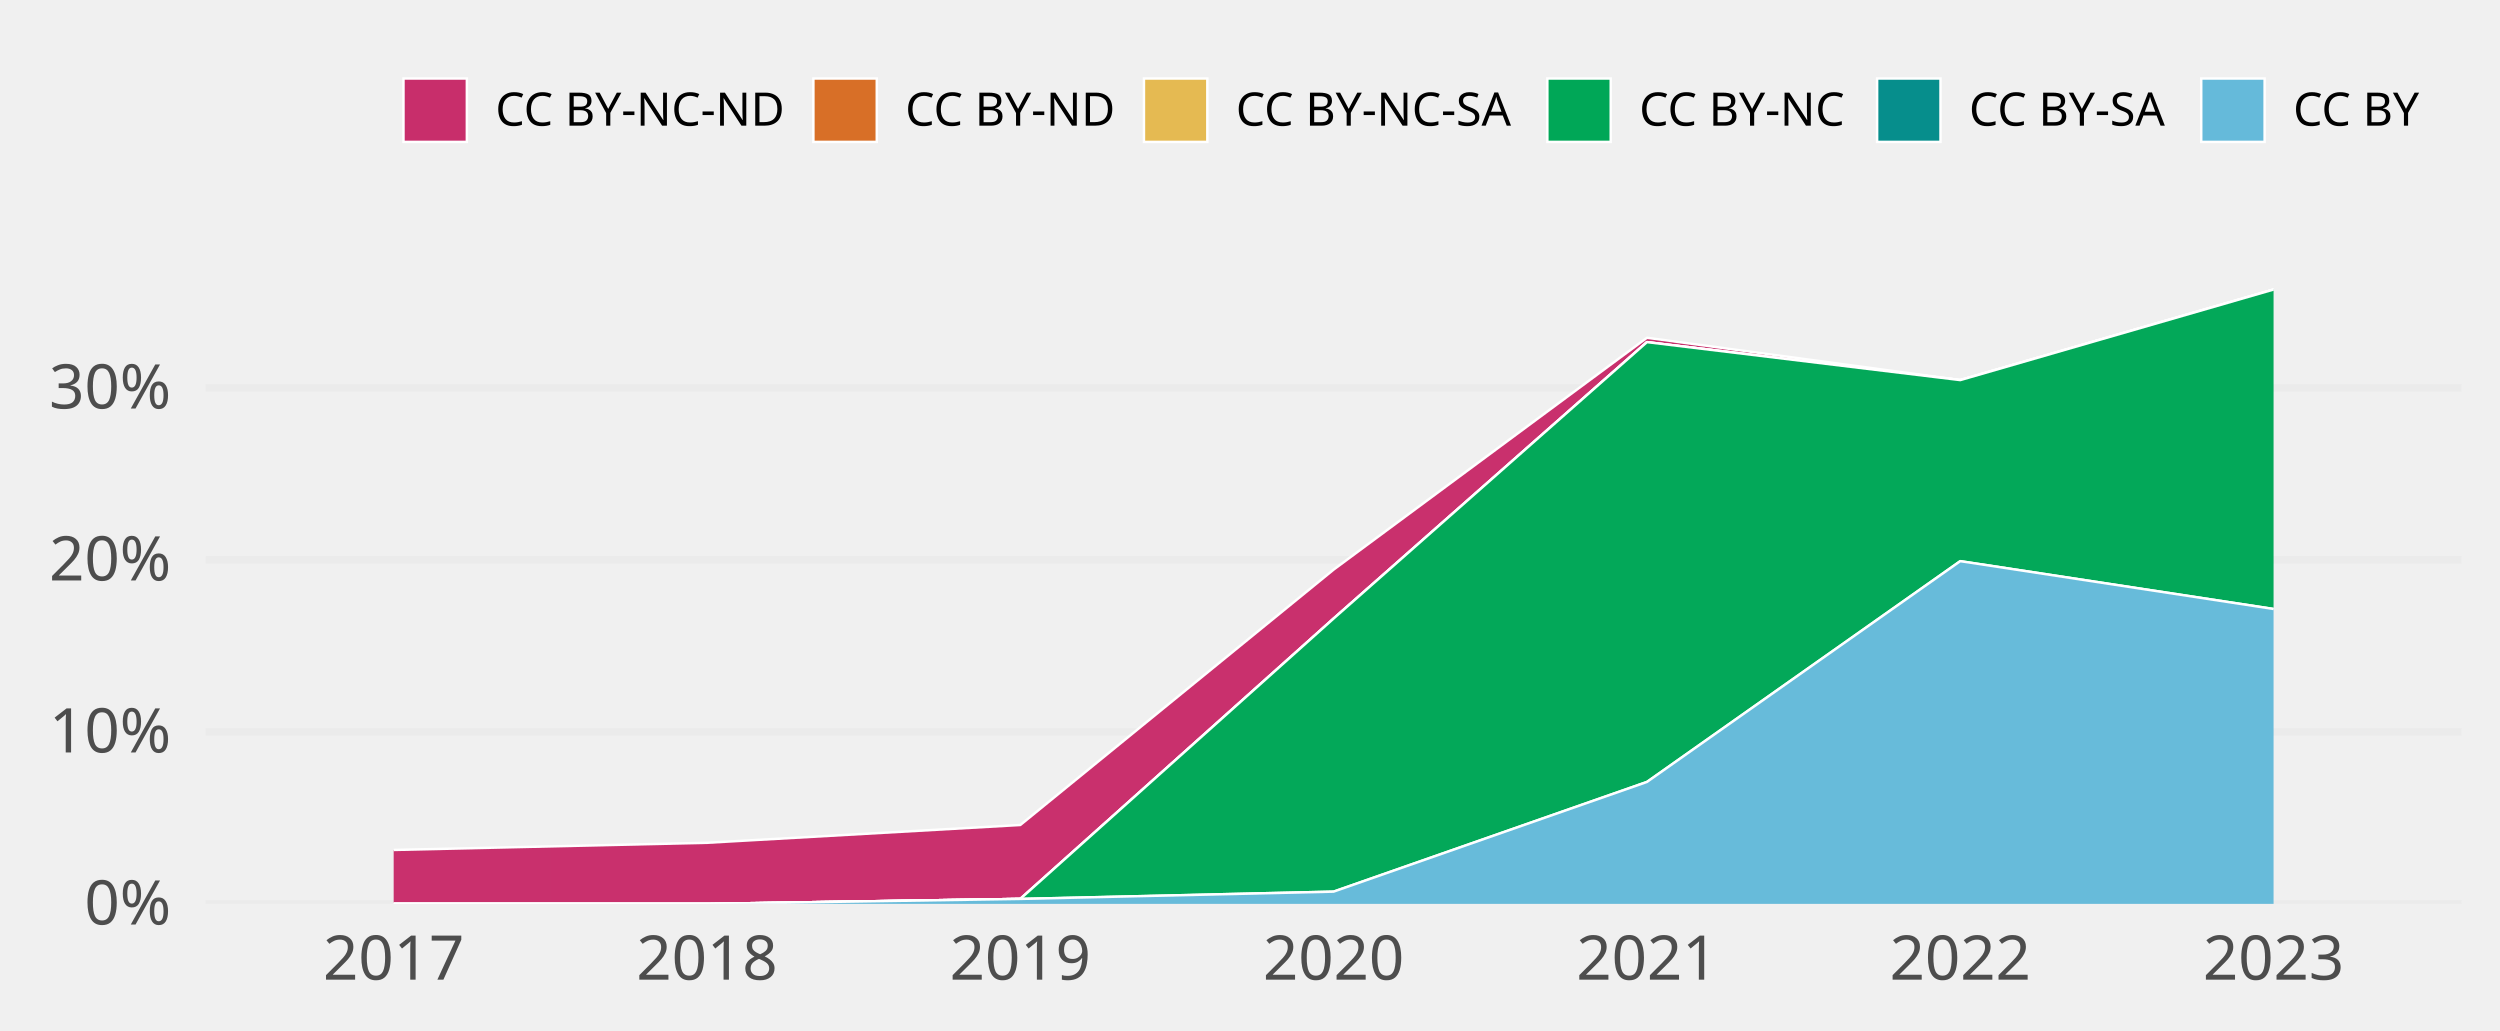
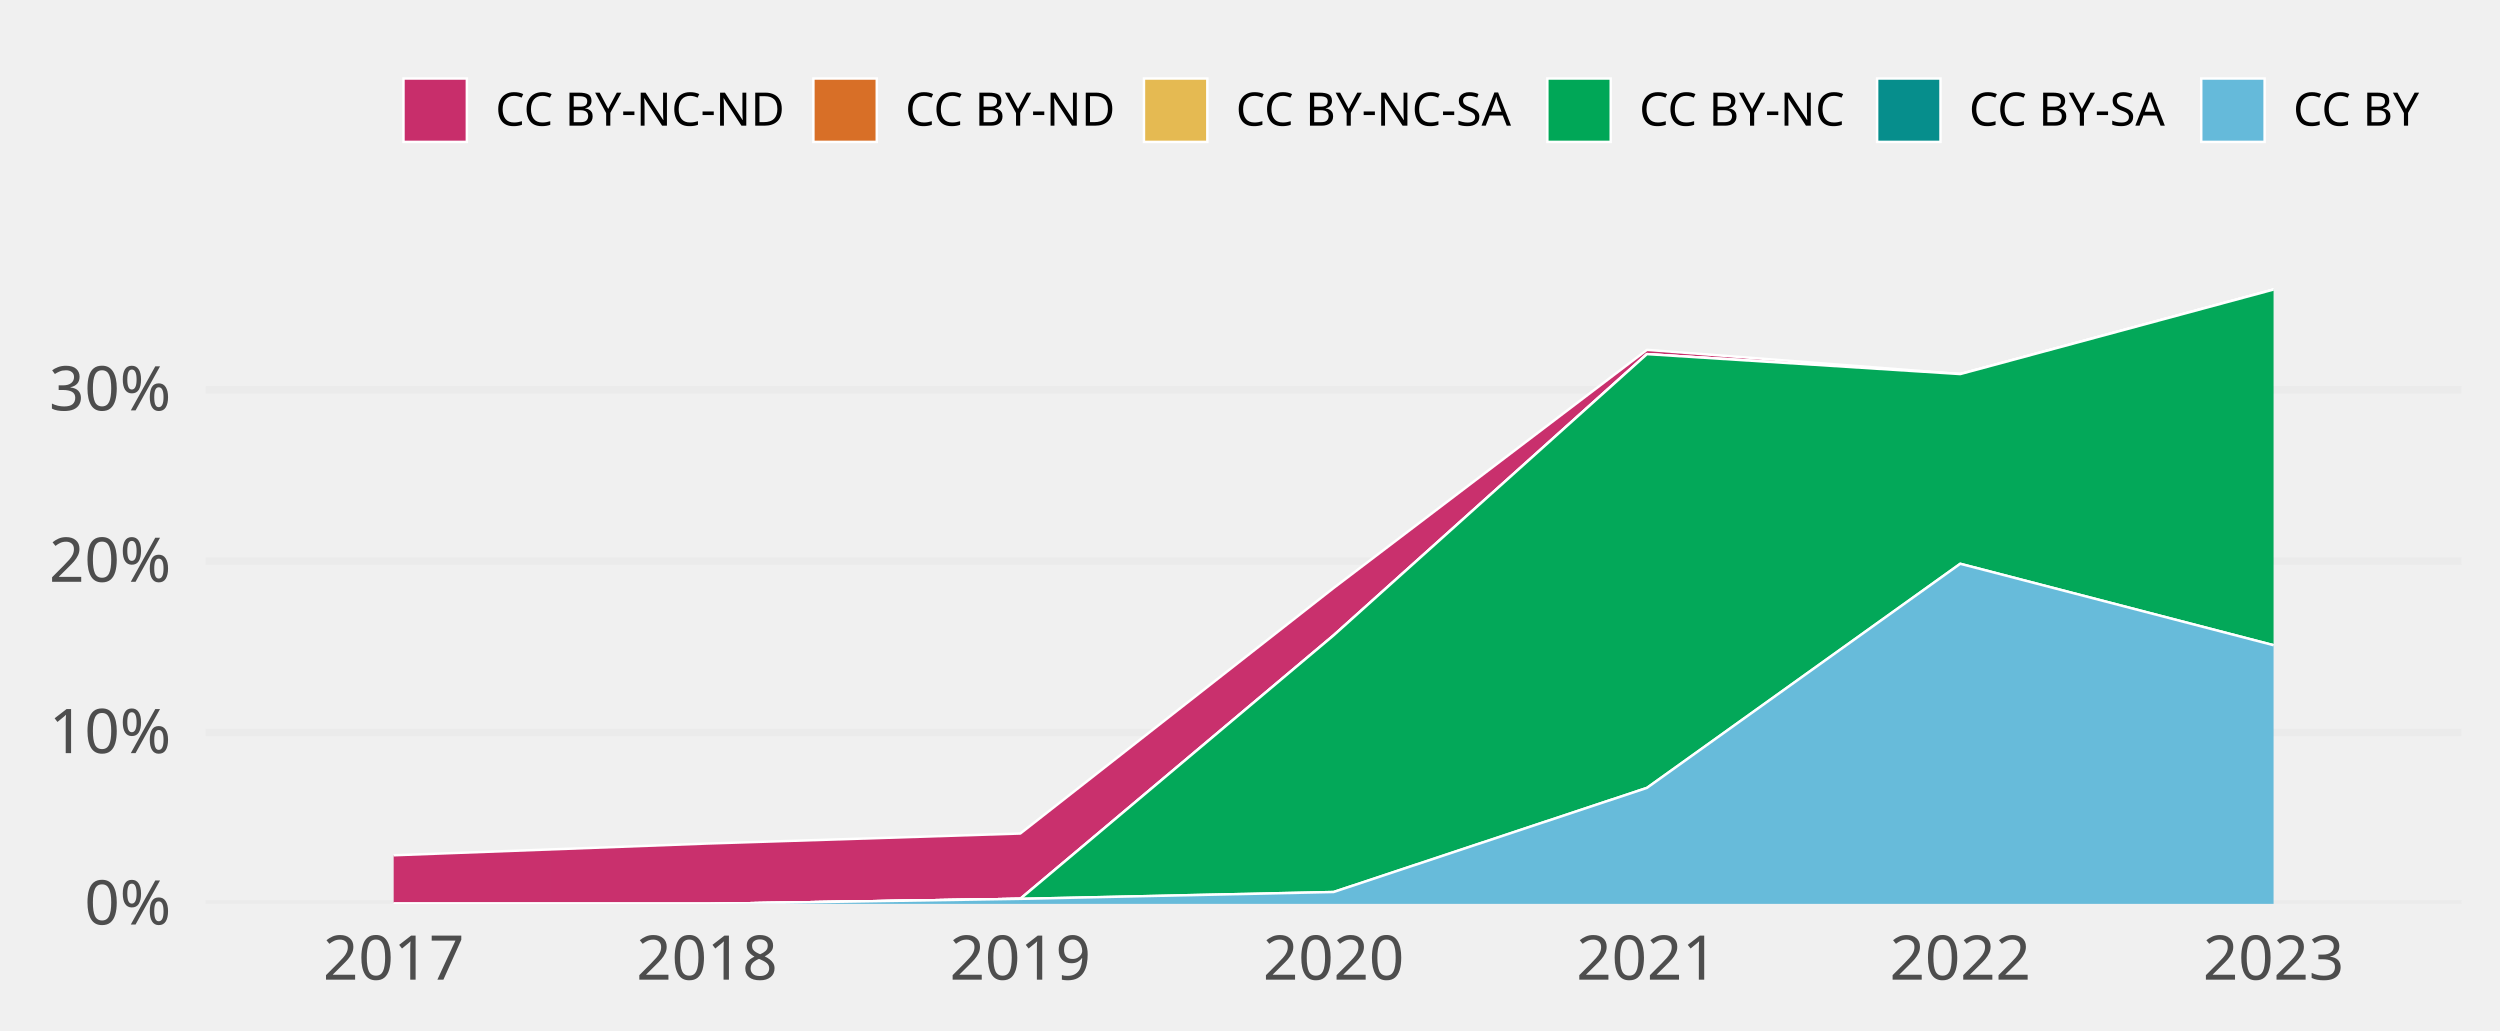
<svg xmlns="http://www.w3.org/2000/svg" class="svglite" width="648.00pt" height="266.98pt" viewBox="0 0 648.00 266.98">
  <defs>
    <style type="text/css">
    .svglite line, .svglite polyline, .svglite polygon, .svglite path, .svglite rect, .svglite circle {
      fill: none;
      stroke: #000000;
      stroke-linecap: round;
      stroke-linejoin: round;
      stroke-miterlimit: 10.00;
    }
    .svglite text {
      white-space: pre;
    }
  </style>
  </defs>
  <rect width="100%" height="100%" style="stroke: none; fill: none;" />
  <defs>
    <clipPath id="cpMC4wMHw2NDguMDB8MC4wMHwyNjYuOTg=">
      <rect x="0.00" y="0.00" width="648.00" height="266.98" />
    </clipPath>
  </defs>
  <g clip-path="url(#cpMC4wMHw2NDguMDB8MC4wMHwyNjYuOTg=)">
</g>
  <defs>
    <clipPath id="cpNTMuMzF8NjM4LjA0fDY3LjA5fDIzNC4yOA==">
      <rect x="53.31" y="67.09" width="584.73" height="167.19" />
    </clipPath>
  </defs>
  <g clip-path="url(#cpNTMuMzF8NjM4LjA0fDY3LjA5fDIzNC4yOA==)">
    <polyline points="53.31,234.28 638.04,234.28 " style="stroke-width: 1.94; stroke: #EBEBEB; stroke-linecap: butt;" />
-     <polyline points="53.31,189.70 638.04,189.70 " style="stroke-width: 1.94; stroke: #EBEBEB; stroke-linecap: butt;" />
-     <polyline points="53.31,145.11 638.04,145.11 " style="stroke-width: 1.94; stroke: #EBEBEB; stroke-linecap: butt;" />
-     <polyline points="53.31,100.53 638.04,100.53 " style="stroke-width: 1.94; stroke: #EBEBEB; stroke-linecap: butt;" />
-     <polygon points="102.04,220.31 183.25,218.45 264.46,213.84 345.67,147.65 426.89,87.55 508.10,98.52 589.31,75.05 589.31,75.05 508.10,98.52 426.89,88.68 345.67,160.33 264.46,233.00 183.25,234.28 102.04,234.28 " style="stroke-width: 0.00; stroke: none; stroke-linecap: butt; fill: #C82E6B;" />
-     <polyline points="102.04,220.31 183.25,218.45 264.46,213.84 345.67,147.65 426.89,87.55 508.10,98.52 589.31,75.05 " style="stroke-width: 0.64; stroke: #FFFFFF; stroke-linecap: butt;" />
-     <polygon points="102.04,234.28 183.25,234.28 264.46,233.00 345.67,160.33 426.89,88.68 508.10,98.52 589.31,75.05 589.31,75.05 508.10,98.52 426.89,88.68 345.67,160.33 264.46,233.00 183.25,234.28 102.04,234.28 " style="stroke-width: 0.00; stroke: none; stroke-linecap: butt; fill: #D86F27;" />
-     <polyline points="102.04,234.28 183.25,234.28 264.46,233.00 345.67,160.33 426.89,88.68 508.10,98.52 589.31,75.05 " style="stroke-width: 0.64; stroke: #FFFFFF; stroke-linecap: butt;" />
-     <polygon points="102.04,234.28 183.25,234.28 264.46,233.00 345.67,160.33 426.89,88.68 508.10,98.52 589.31,75.05 589.31,75.05 508.10,98.52 426.89,88.68 345.67,160.33 264.46,233.00 183.25,234.28 102.04,234.28 " style="stroke-width: 0.00; stroke: none; stroke-linecap: butt; fill: #E5BA52;" />
-     <polyline points="102.04,234.28 183.25,234.28 264.46,233.00 345.67,160.33 426.89,88.68 508.10,98.52 589.31,75.05 " style="stroke-width: 0.64; stroke: #FFFFFF; stroke-linecap: butt;" />
-     <polygon points="102.04,234.28 183.25,234.28 264.46,233.00 345.67,160.33 426.89,88.68 508.10,98.52 589.31,75.05 589.31,157.85 508.10,145.45 426.89,202.68 345.67,231.11 264.46,233.00 183.25,234.28 102.04,234.28 " style="stroke-width: 0.00; stroke: none; stroke-linecap: butt; fill: #00A757;" />
-     <polyline points="102.04,234.28 183.25,234.28 264.46,233.00 345.67,160.33 426.89,88.68 508.10,98.52 589.31,75.05 " style="stroke-width: 0.64; stroke: #FFFFFF; stroke-linecap: butt;" />
-     <polygon points="102.04,234.28 183.25,234.28 264.46,233.00 345.67,231.11 426.89,202.68 508.10,145.45 589.31,157.85 589.31,157.85 508.10,145.45 426.89,202.68 345.67,231.11 264.46,233.00 183.25,234.28 102.04,234.28 " style="stroke-width: 0.00; stroke: none; stroke-linecap: butt; fill: #068E8C;" />
-     <polyline points="102.04,234.28 183.25,234.28 264.46,233.00 345.67,231.11 426.89,202.68 508.10,145.45 589.31,157.85 " style="stroke-width: 0.64; stroke: #FFFFFF; stroke-linecap: butt;" />
-     <polygon points="102.04,234.28 183.25,234.28 264.46,233.00 345.67,231.11 426.89,202.68 508.10,145.45 589.31,157.85 589.31,234.28 508.10,234.28 426.89,234.28 345.67,234.28 264.46,234.28 183.25,234.28 102.04,234.28 " style="stroke-width: 0.00; stroke: none; stroke-linecap: butt; fill: #65BADA;" />
-     <polyline points="102.04,234.28 183.25,234.28 264.46,233.00 345.67,231.11 426.89,202.68 508.10,145.45 589.31,157.85 " style="stroke-width: 0.64; stroke: #FFFFFF; stroke-linecap: butt;" />
+     <polyline points="53.31,189.86 638.04,189.86 " style="stroke-width: 1.94; stroke: #EBEBEB; stroke-linecap: butt;" />
+     <polyline points="53.31,145.45 638.04,145.45 " style="stroke-width: 1.94; stroke: #EBEBEB; stroke-linecap: butt;" />
+     <polyline points="53.31,101.03 638.04,101.03 " style="stroke-width: 1.94; stroke: #EBEBEB; stroke-linecap: butt;" />
+     <polygon points="102.04,221.69 183.25,218.65 264.46,216.05 345.67,152.41 426.89,90.68 508.10,96.96 589.31,75.05 589.31,75.05 508.10,96.96 426.89,91.79 345.67,164.69 264.46,232.98 183.25,234.28 102.04,234.28 " style="stroke-width: 0.00; stroke: none; stroke-linecap: butt; fill: #C82E6B;" />
+     <polyline points="102.04,221.69 183.25,218.65 264.46,216.05 345.67,152.41 426.89,90.68 508.10,96.96 589.31,75.05 " style="stroke-width: 0.64; stroke: #FFFFFF; stroke-linecap: butt;" />
+     <polygon points="102.04,234.28 183.25,234.28 264.46,232.98 345.67,164.69 426.89,91.79 508.10,96.96 589.31,75.05 589.31,75.05 508.10,96.96 426.89,91.79 345.67,164.69 264.46,232.98 183.25,234.28 102.04,234.28 " style="stroke-width: 0.00; stroke: none; stroke-linecap: butt; fill: #D86F27;" />
+     <polyline points="102.04,234.28 183.25,234.28 264.46,232.98 345.67,164.69 426.89,91.79 508.10,96.96 589.31,75.05 " style="stroke-width: 0.64; stroke: #FFFFFF; stroke-linecap: butt;" />
+     <polygon points="102.04,234.28 183.25,234.28 264.46,232.98 345.67,164.69 426.89,91.79 508.10,96.96 589.31,75.05 589.31,75.05 508.10,96.96 426.89,91.79 345.67,164.69 264.46,232.98 183.25,234.28 102.04,234.28 " style="stroke-width: 0.00; stroke: none; stroke-linecap: butt; fill: #E5BA52;" />
+     <polyline points="102.04,234.28 183.25,234.28 264.46,232.98 345.67,164.69 426.89,91.79 508.10,96.96 589.31,75.05 " style="stroke-width: 0.64; stroke: #FFFFFF; stroke-linecap: butt;" />
+     <polygon points="102.04,234.28 183.25,234.28 264.46,232.98 345.67,164.69 426.89,91.79 508.10,96.96 589.31,75.05 589.31,167.24 508.10,146.13 426.89,204.22 345.67,231.21 264.46,232.98 183.25,234.28 102.04,234.28 " style="stroke-width: 0.00; stroke: none; stroke-linecap: butt; fill: #00A757;" />
+     <polyline points="102.04,234.28 183.25,234.28 264.46,232.98 345.67,164.69 426.89,91.79 508.10,96.96 589.31,75.05 " style="stroke-width: 0.64; stroke: #FFFFFF; stroke-linecap: butt;" />
+     <polygon points="102.04,234.28 183.25,234.28 264.46,232.98 345.67,231.21 426.89,204.22 508.10,146.13 589.31,167.24 589.31,167.24 508.10,146.13 426.89,204.22 345.67,231.21 264.46,232.98 183.25,234.28 102.04,234.28 " style="stroke-width: 0.00; stroke: none; stroke-linecap: butt; fill: #068E8C;" />
+     <polyline points="102.04,234.28 183.25,234.28 264.46,232.98 345.67,231.21 426.89,204.22 508.10,146.13 589.31,167.24 " style="stroke-width: 0.64; stroke: #FFFFFF; stroke-linecap: butt;" />
+     <polygon points="102.04,234.28 183.25,234.28 264.46,232.98 345.67,231.21 426.89,204.22 508.10,146.13 589.31,167.24 589.31,234.28 508.10,234.28 426.89,234.28 345.67,234.28 264.46,234.28 183.25,234.28 102.04,234.28 " style="stroke-width: 0.00; stroke: none; stroke-linecap: butt; fill: #65BADA;" />
+     <polyline points="102.04,234.28 183.25,234.28 264.46,232.98 345.67,231.21 426.89,204.22 508.10,146.13 589.31,167.24 " style="stroke-width: 0.64; stroke: #FFFFFF; stroke-linecap: butt;" />
    <rect x="61.43" y="75.05" width="81.21" height="159.23" style="stroke-width: 1.07; stroke: none; stroke-linecap: butt; stroke-linejoin: miter; fill: #FFFFFF; fill-opacity: 0.012;" />
    <rect x="142.64" y="75.05" width="81.21" height="159.23" style="stroke-width: 1.07; stroke: none; stroke-linecap: butt; stroke-linejoin: miter; fill: #FFFFFF; fill-opacity: 0.012;" />
    <rect x="223.85" y="75.05" width="81.21" height="159.23" style="stroke-width: 1.07; stroke: none; stroke-linecap: butt; stroke-linejoin: miter; fill: #FFFFFF; fill-opacity: 0.012;" />
    <rect x="305.07" y="75.05" width="81.21" height="159.23" style="stroke-width: 1.07; stroke: none; stroke-linecap: butt; stroke-linejoin: miter; fill: #FFFFFF; fill-opacity: 0.012;" />
    <rect x="386.28" y="75.05" width="81.21" height="159.23" style="stroke-width: 1.07; stroke: none; stroke-linecap: butt; stroke-linejoin: miter; fill: #FFFFFF; fill-opacity: 0.012;" />
    <rect x="467.49" y="75.05" width="81.21" height="159.23" style="stroke-width: 1.07; stroke: none; stroke-linecap: butt; stroke-linejoin: miter; fill: #FFFFFF; fill-opacity: 0.012;" />
    <rect x="548.70" y="75.05" width="81.21" height="159.23" style="stroke-width: 1.07; stroke: none; stroke-linecap: butt; stroke-linejoin: miter; fill: #FFFFFF; fill-opacity: 0.012;" />
  </g>
  <g clip-path="url(#cpMC4wMHw2NDguMDB8MC4wMHwyNjYuOTg=)">
    <text x="44.34" y="239.63" text-anchor="end" style="font-size: 16.00px;fill: #4D4D4D; font-family: &quot;Atkinson Hyperlegible&quot;;" textLength="25.20px" lengthAdjust="spacingAndGlyphs">0%</text>
-     <text x="44.34" y="195.04" text-anchor="end" style="font-size: 16.00px;fill: #4D4D4D; font-family: &quot;Atkinson Hyperlegible&quot;;" textLength="31.63px" lengthAdjust="spacingAndGlyphs">10%</text>
-     <text x="44.34" y="150.46" text-anchor="end" style="font-size: 16.00px;fill: #4D4D4D; font-family: &quot;Atkinson Hyperlegible&quot;;" textLength="33.98px" lengthAdjust="spacingAndGlyphs">20%</text>
-     <text x="44.34" y="105.88" text-anchor="end" style="font-size: 16.00px;fill: #4D4D4D; font-family: &quot;Atkinson Hyperlegible&quot;;" textLength="34.38px" lengthAdjust="spacingAndGlyphs">30%</text>
+     <text x="44.34" y="195.21" text-anchor="end" style="font-size: 16.00px;fill: #4D4D4D; font-family: &quot;Atkinson Hyperlegible&quot;;" textLength="31.63px" lengthAdjust="spacingAndGlyphs">10%</text>
+     <text x="44.34" y="150.80" text-anchor="end" style="font-size: 16.00px;fill: #4D4D4D; font-family: &quot;Atkinson Hyperlegible&quot;;" textLength="33.98px" lengthAdjust="spacingAndGlyphs">20%</text>
+     <text x="44.34" y="106.38" text-anchor="end" style="font-size: 16.00px;fill: #4D4D4D; font-family: &quot;Atkinson Hyperlegible&quot;;" textLength="34.38px" lengthAdjust="spacingAndGlyphs">30%</text>
    <text x="102.04" y="253.94" text-anchor="middle" style="font-size: 16.00px;fill: #4D4D4D; font-family: &quot;Atkinson Hyperlegible&quot;;" textLength="33.74px" lengthAdjust="spacingAndGlyphs">2017</text>
    <text x="183.25" y="253.94" text-anchor="middle" style="font-size: 16.00px;fill: #4D4D4D; font-family: &quot;Atkinson Hyperlegible&quot;;" textLength="35.42px" lengthAdjust="spacingAndGlyphs">2018</text>
    <text x="264.46" y="253.94" text-anchor="middle" style="font-size: 16.00px;fill: #4D4D4D; font-family: &quot;Atkinson Hyperlegible&quot;;" textLength="35.15px" lengthAdjust="spacingAndGlyphs">2019</text>
    <text x="345.67" y="253.94" text-anchor="middle" style="font-size: 16.00px;fill: #4D4D4D; font-family: &quot;Atkinson Hyperlegible&quot;;" textLength="38.30px" lengthAdjust="spacingAndGlyphs">2020</text>
    <text x="426.89" y="253.94" text-anchor="middle" style="font-size: 16.00px;fill: #4D4D4D; font-family: &quot;Atkinson Hyperlegible&quot;;" textLength="34.37px" lengthAdjust="spacingAndGlyphs">2021</text>
    <text x="508.10" y="253.94" text-anchor="middle" style="font-size: 16.00px;fill: #4D4D4D; font-family: &quot;Atkinson Hyperlegible&quot;;" textLength="36.72px" lengthAdjust="spacingAndGlyphs">2022</text>
    <text x="589.31" y="253.94" text-anchor="middle" style="font-size: 16.00px;fill: #4D4D4D; font-family: &quot;Atkinson Hyperlegible&quot;;" textLength="37.12px" lengthAdjust="spacingAndGlyphs">2023</text>
    <rect x="104.58" y="20.35" width="16.43" height="16.43" style="stroke-width: 0.64; stroke: #FFFFFF; stroke-linecap: butt; stroke-linejoin: miter; fill: #C82E6B;" />
    <rect x="210.83" y="20.35" width="16.43" height="16.43" style="stroke-width: 0.64; stroke: #FFFFFF; stroke-linecap: butt; stroke-linejoin: miter; fill: #D86F27;" />
    <rect x="296.51" y="20.35" width="16.43" height="16.43" style="stroke-width: 0.64; stroke: #FFFFFF; stroke-linecap: butt; stroke-linejoin: miter; fill: #E5BA52;" />
    <rect x="401.07" y="20.35" width="16.43" height="16.43" style="stroke-width: 0.64; stroke: #FFFFFF; stroke-linecap: butt; stroke-linejoin: miter; fill: #00A757;" />
    <rect x="486.55" y="20.35" width="16.43" height="16.43" style="stroke-width: 0.64; stroke: #FFFFFF; stroke-linecap: butt; stroke-linejoin: miter; fill: #068E8C;" />
    <rect x="570.56" y="20.35" width="16.43" height="16.43" style="stroke-width: 0.64; stroke: #FFFFFF; stroke-linecap: butt; stroke-linejoin: miter; fill: #65BADA;" />
    <text x="128.41" y="32.58" style="font-size: 12.00px; font-family: &quot;Atkinson Hyperlegible&quot;;" textLength="75.02px" lengthAdjust="spacingAndGlyphs">CC BY-NC-ND</text>
    <text x="234.65" y="32.58" style="font-size: 12.00px; font-family: &quot;Atkinson Hyperlegible&quot;;" textLength="54.45px" lengthAdjust="spacingAndGlyphs">CC BY-ND</text>
    <text x="320.34" y="32.58" style="font-size: 12.00px; font-family: &quot;Atkinson Hyperlegible&quot;;" textLength="73.34px" lengthAdjust="spacingAndGlyphs">CC BY-NC-SA</text>
    <text x="424.90" y="32.58" style="font-size: 12.00px; font-family: &quot;Atkinson Hyperlegible&quot;;" textLength="54.25px" lengthAdjust="spacingAndGlyphs">CC BY-NC</text>
    <text x="510.38" y="32.58" style="font-size: 12.00px; font-family: &quot;Atkinson Hyperlegible&quot;;" textLength="52.78px" lengthAdjust="spacingAndGlyphs">CC BY-SA</text>
    <text x="594.39" y="32.58" style="font-size: 12.00px; font-family: &quot;Atkinson Hyperlegible&quot;;" textLength="33.69px" lengthAdjust="spacingAndGlyphs">CC BY</text>
  </g>
</svg>
